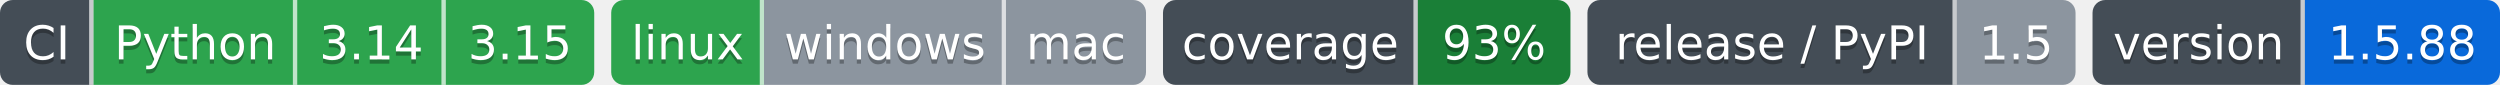
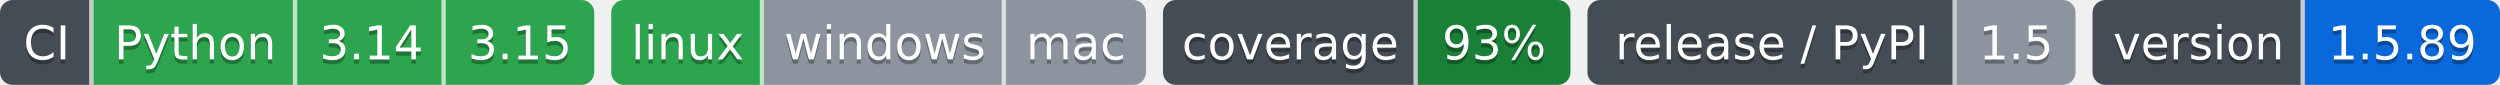
- <svg xmlns="http://www.w3.org/2000/svg" width="589" height="20" role="img" aria-label="Python: CI пройден; 3.14: CI пройден; 3.15: CI пройден; linux: CI пройден; windows: проверка не проводилась; mac: проверка не проводилась; 93%: покрытие 93%; 1.5: выпуск v1.5.0, на PyPI не публикуется; 1.5.88: версия 1.5.88">
-   <clipPath id="z170b82ad0">
+ <svg xmlns="http://www.w3.org/2000/svg" width="589" height="20" role="img" aria-label="Python: CI пройден; 3.14: CI пройден; 3.15: CI пройден; linux: CI пройден; windows: проверка не проводилась; mac: проверка не проводилась; 93%: покрытие 93%; 1.5: выпуск v1.5.0, на PyPI не публикуется; 1.5.89: версия 1.5.89">
+   <clipPath id="zafdb19140">
    <rect width="140" height="20" rx="3" x="0" />
  </clipPath>
-   <clipPath id="z170b82ad1">
+   <clipPath id="zafdb19141">
    <rect width="126" height="20" rx="3" x="144" />
  </clipPath>
-   <clipPath id="z170b82ad2">
+   <clipPath id="zafdb19142">
    <rect width="96" height="20" rx="3" x="274" />
  </clipPath>
-   <clipPath id="z170b82ad3">
+   <clipPath id="zafdb19143">
    <rect width="115" height="20" rx="3" x="374" />
  </clipPath>
-   <clipPath id="z170b82ad4">
+   <clipPath id="zafdb19144">
    <rect width="96" height="20" rx="3" x="493" />
  </clipPath>
  <g>
-     <rect x="0" width="22" height="20" fill="#444d56" clip-path="url(#z170b82ad0)" />
-     <rect x="22" width="48" height="20" fill="#2da44e" clip-path="url(#z170b82ad0)" />
-     <rect x="70" width="35" height="20" fill="#2da44e" clip-path="url(#z170b82ad0)" />
-     <rect x="105" width="35" height="20" fill="#2da44e" clip-path="url(#z170b82ad0)" />
-     <rect x="144" width="36" height="20" fill="#2da44e" clip-path="url(#z170b82ad1)" />
-     <rect x="180" width="57" height="20" fill="#8c959f" clip-path="url(#z170b82ad1)" />
-     <rect x="237" width="33" height="20" fill="#8c959f" clip-path="url(#z170b82ad1)" />
-     <rect x="274" width="60" height="20" fill="#444d56" clip-path="url(#z170b82ad2)" />
-     <rect x="334" width="36" height="20" fill="#1a7f37" clip-path="url(#z170b82ad2)" />
-     <rect x="374" width="87" height="20" fill="#444d56" clip-path="url(#z170b82ad3)" />
-     <rect x="461" width="28" height="20" fill="#8c959f" clip-path="url(#z170b82ad3)" />
-     <rect x="493" width="50" height="20" fill="#444d56" clip-path="url(#z170b82ad4)" />
-     <rect x="543" width="46" height="20" fill="#0969da" clip-path="url(#z170b82ad4)" />
+     <rect x="0" width="22" height="20" fill="#444d56" clip-path="url(#zafdb19140)" />
+     <rect x="22" width="48" height="20" fill="#2da44e" clip-path="url(#zafdb19140)" />
+     <rect x="70" width="35" height="20" fill="#2da44e" clip-path="url(#zafdb19140)" />
+     <rect x="105" width="35" height="20" fill="#2da44e" clip-path="url(#zafdb19140)" />
+     <rect x="144" width="36" height="20" fill="#2da44e" clip-path="url(#zafdb19141)" />
+     <rect x="180" width="57" height="20" fill="#8c959f" clip-path="url(#zafdb19141)" />
+     <rect x="237" width="33" height="20" fill="#8c959f" clip-path="url(#zafdb19141)" />
+     <rect x="274" width="60" height="20" fill="#444d56" clip-path="url(#zafdb19142)" />
+     <rect x="334" width="36" height="20" fill="#1a7f37" clip-path="url(#zafdb19142)" />
+     <rect x="374" width="87" height="20" fill="#444d56" clip-path="url(#zafdb19143)" />
+     <rect x="461" width="28" height="20" fill="#8c959f" clip-path="url(#zafdb19143)" />
+     <rect x="493" width="50" height="20" fill="#444d56" clip-path="url(#zafdb19144)" />
+     <rect x="543" width="46" height="20" fill="#0969da" clip-path="url(#zafdb19144)" />
    <rect x="21" width="1" height="20" fill="#fff" fill-opacity=".7" />
    <rect x="69" width="1" height="20" fill="#fff" fill-opacity=".7" />
    <rect x="104" width="1" height="20" fill="#fff" fill-opacity=".7" />
    <rect x="179" width="1" height="20" fill="#fff" fill-opacity=".7" />
    <rect x="236" width="1" height="20" fill="#fff" fill-opacity=".7" />
    <rect x="333" width="1" height="20" fill="#fff" fill-opacity=".7" />
    <rect x="460" width="1" height="20" fill="#fff" fill-opacity=".7" />
    <rect x="542" width="1" height="20" fill="#fff" fill-opacity=".7" />
  </g>
  <g fill="#fff" text-anchor="middle" font-family="Verdana,Geneva,DejaVu Sans,sans-serif" font-size="11">
    <text x="11.0" y="15" fill="#010101" fill-opacity=".3">CI</text>
    <text x="11.0" y="14">CI</text>
    <text x="46.0" y="15" fill="#010101" fill-opacity=".3">Python</text>
    <text x="46.0" y="14">Python</text>
    <text x="87.5" y="15" fill="#010101" fill-opacity=".3">3.14</text>
    <text x="87.5" y="14">3.14</text>
    <text x="122.5" y="15" fill="#010101" fill-opacity=".3">3.15</text>
    <text x="122.5" y="14">3.15</text>
    <text x="162.0" y="15" fill="#010101" fill-opacity=".3">linux</text>
    <text x="162.0" y="14">linux</text>
    <text x="208.5" y="15" fill="#010101" fill-opacity=".3">windows</text>
    <text x="208.5" y="14">windows</text>
    <text x="253.5" y="15" fill="#010101" fill-opacity=".3">mac</text>
    <text x="253.5" y="14">mac</text>
    <text x="304.0" y="15" fill="#010101" fill-opacity=".3">coverage</text>
    <text x="304.0" y="14">coverage</text>
    <text x="352.0" y="15" fill="#010101" fill-opacity=".3">93%</text>
    <text x="352.0" y="14">93%</text>
    <text x="417.5" y="15" fill="#010101" fill-opacity=".3">release / PyPI</text>
    <text x="417.5" y="14">release / PyPI</text>
    <text x="475.0" y="15" fill="#010101" fill-opacity=".3">1.5</text>
    <text x="475.0" y="14">1.5</text>
    <text x="518.0" y="15" fill="#010101" fill-opacity=".3">version</text>
    <text x="518.0" y="14">version</text>
-     <text x="566.0" y="15" fill="#010101" fill-opacity=".3">1.5.88</text>
-     <text x="566.0" y="14">1.5.88</text>
+     <text x="566.0" y="15" fill="#010101" fill-opacity=".3">1.5.89</text>
+     <text x="566.0" y="14">1.5.89</text>
  </g>
</svg>
